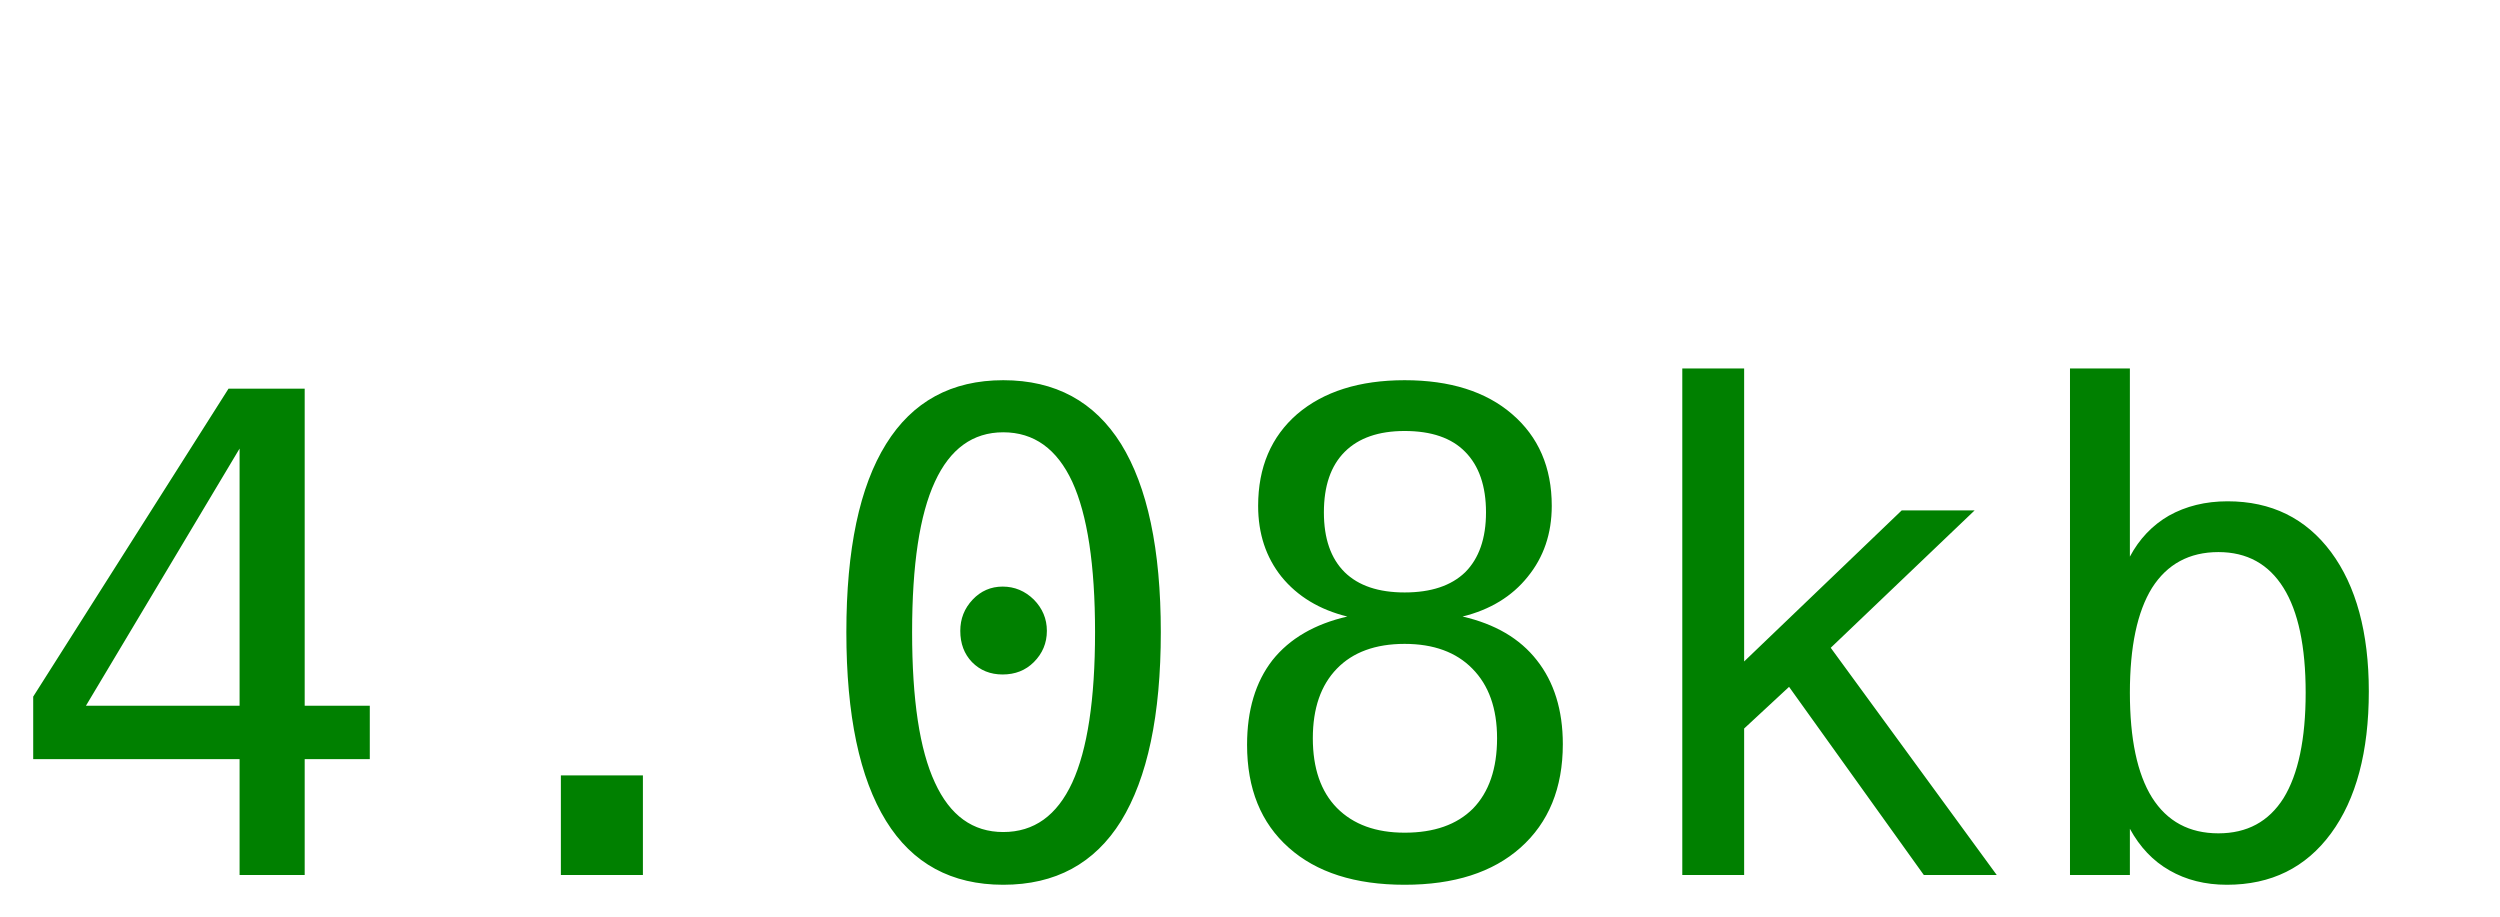
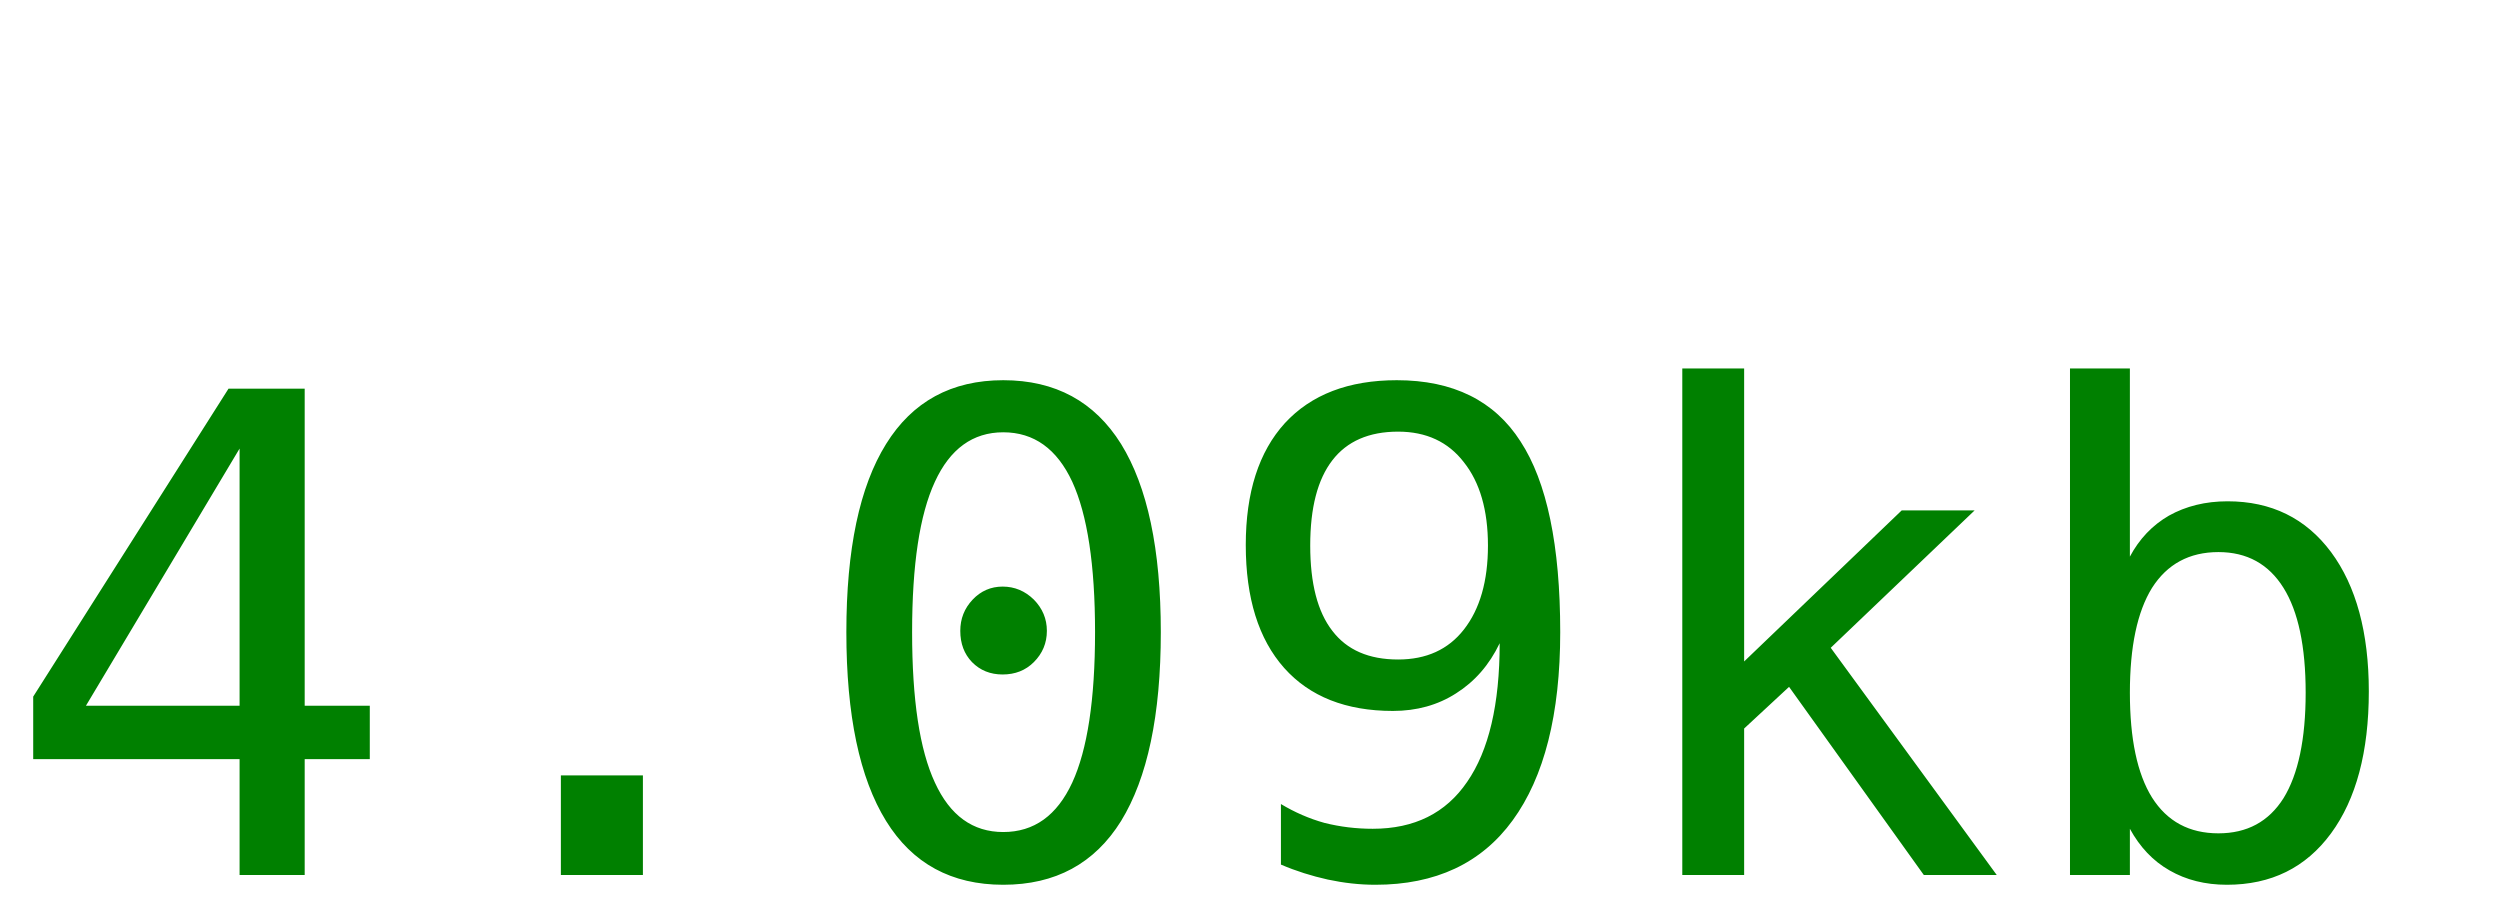
<svg xmlns="http://www.w3.org/2000/svg" width="60" height="22">
-   <text y="21" font-size="16px" font-family="monospace" fill="green">4.08kb</text>
+   <text y="21" font-size="16px" font-family="monospace" fill="green">4.09kb</text>
</svg>
